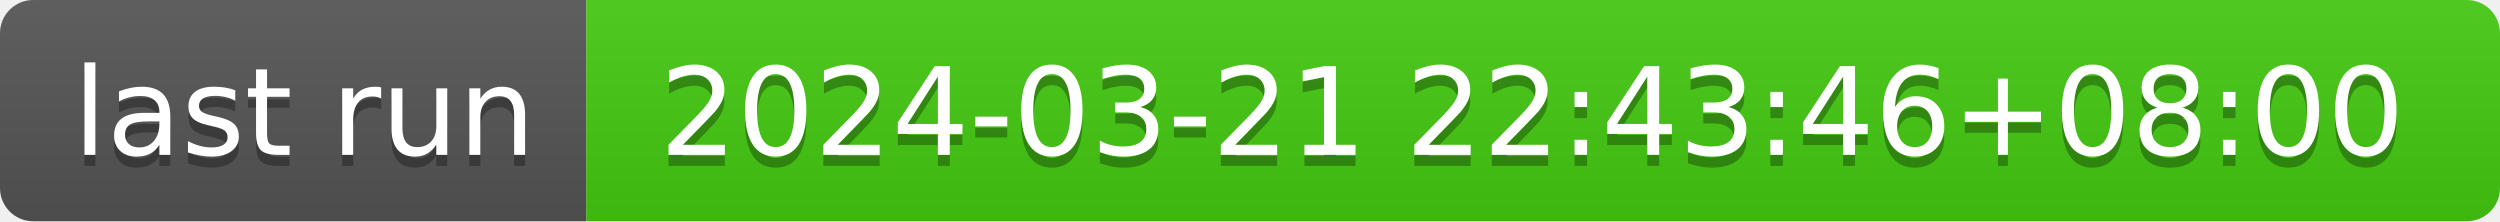
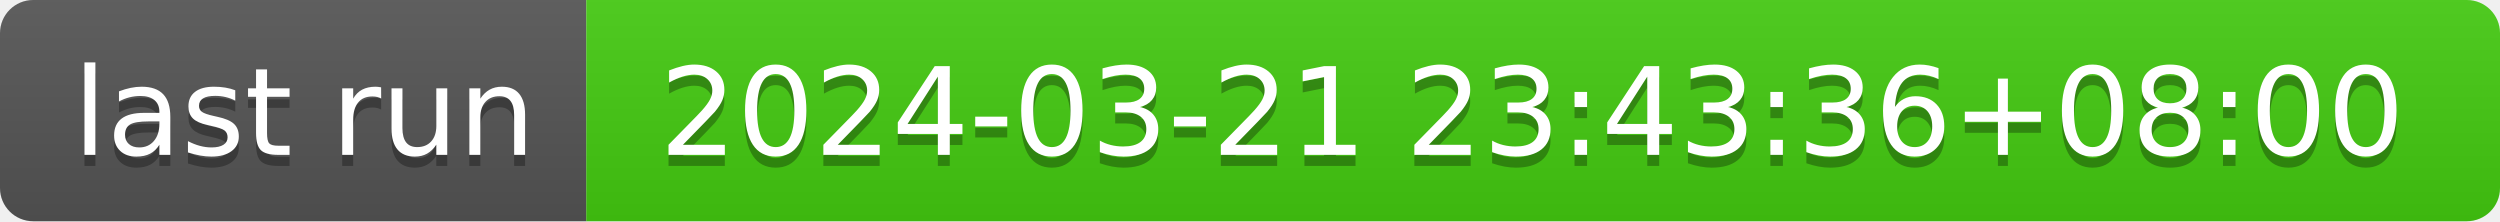
- <svg xmlns="http://www.w3.org/2000/svg" width="226" height="20" role="img" aria-label="last run: 2024-03-21 22:43:46+08:00">
+ <svg xmlns="http://www.w3.org/2000/svg" width="226" height="20" role="img" aria-label="last run: 2024-03-21 23:43:36+08:00">
  <linearGradient id="s" x2="0" y2="100%">
    <stop offset="0" stop-color="#bbb" stop-opacity=".1" />
    <stop offset="1" stop-opacity=".1" />
  </linearGradient>
  <clipPath id="r">
    <rect width="226" height="20" rx="3" fill="#fff" />
  </clipPath>
  <g clip-path="url(#r)">
    <rect width="53" height="20" fill="#555" />
    <rect x="53" width="173" height="20" fill="#4c1" />
    <rect width="226" height="20" fill="url(#s)" />
  </g>
  <g fill="#fff" text-anchor="middle" font-family="Verdana,Geneva,DejaVu Sans,sans-serif" text-rendering="geometricPrecision" font-size="110">
    <text aria-hidden="true" x="275" y="150" fill="#010101" fill-opacity=".3" transform="scale(.1)" textLength="430">last run</text>
    <text x="275" y="140" transform="scale(.1)" fill="#fff" textLength="430">last run</text>
-     <text aria-hidden="true" x="1385" y="150" fill="#010101" fill-opacity=".3" transform="scale(.1)" textLength="1630">2024-03-21 22:43:46+08:00</text>
-     <text x="1385" y="140" transform="scale(.1)" fill="#fff" textLength="1630">2024-03-21 22:43:46+08:00</text>
+     <text aria-hidden="true" x="1385" y="150" fill="#010101" fill-opacity=".3" transform="scale(.1)" textLength="1630">2024-03-21 23:43:36+08:00</text>
+     <text x="1385" y="140" transform="scale(.1)" fill="#fff" textLength="1630">2024-03-21 23:43:36+08:00</text>
  </g>
</svg>
